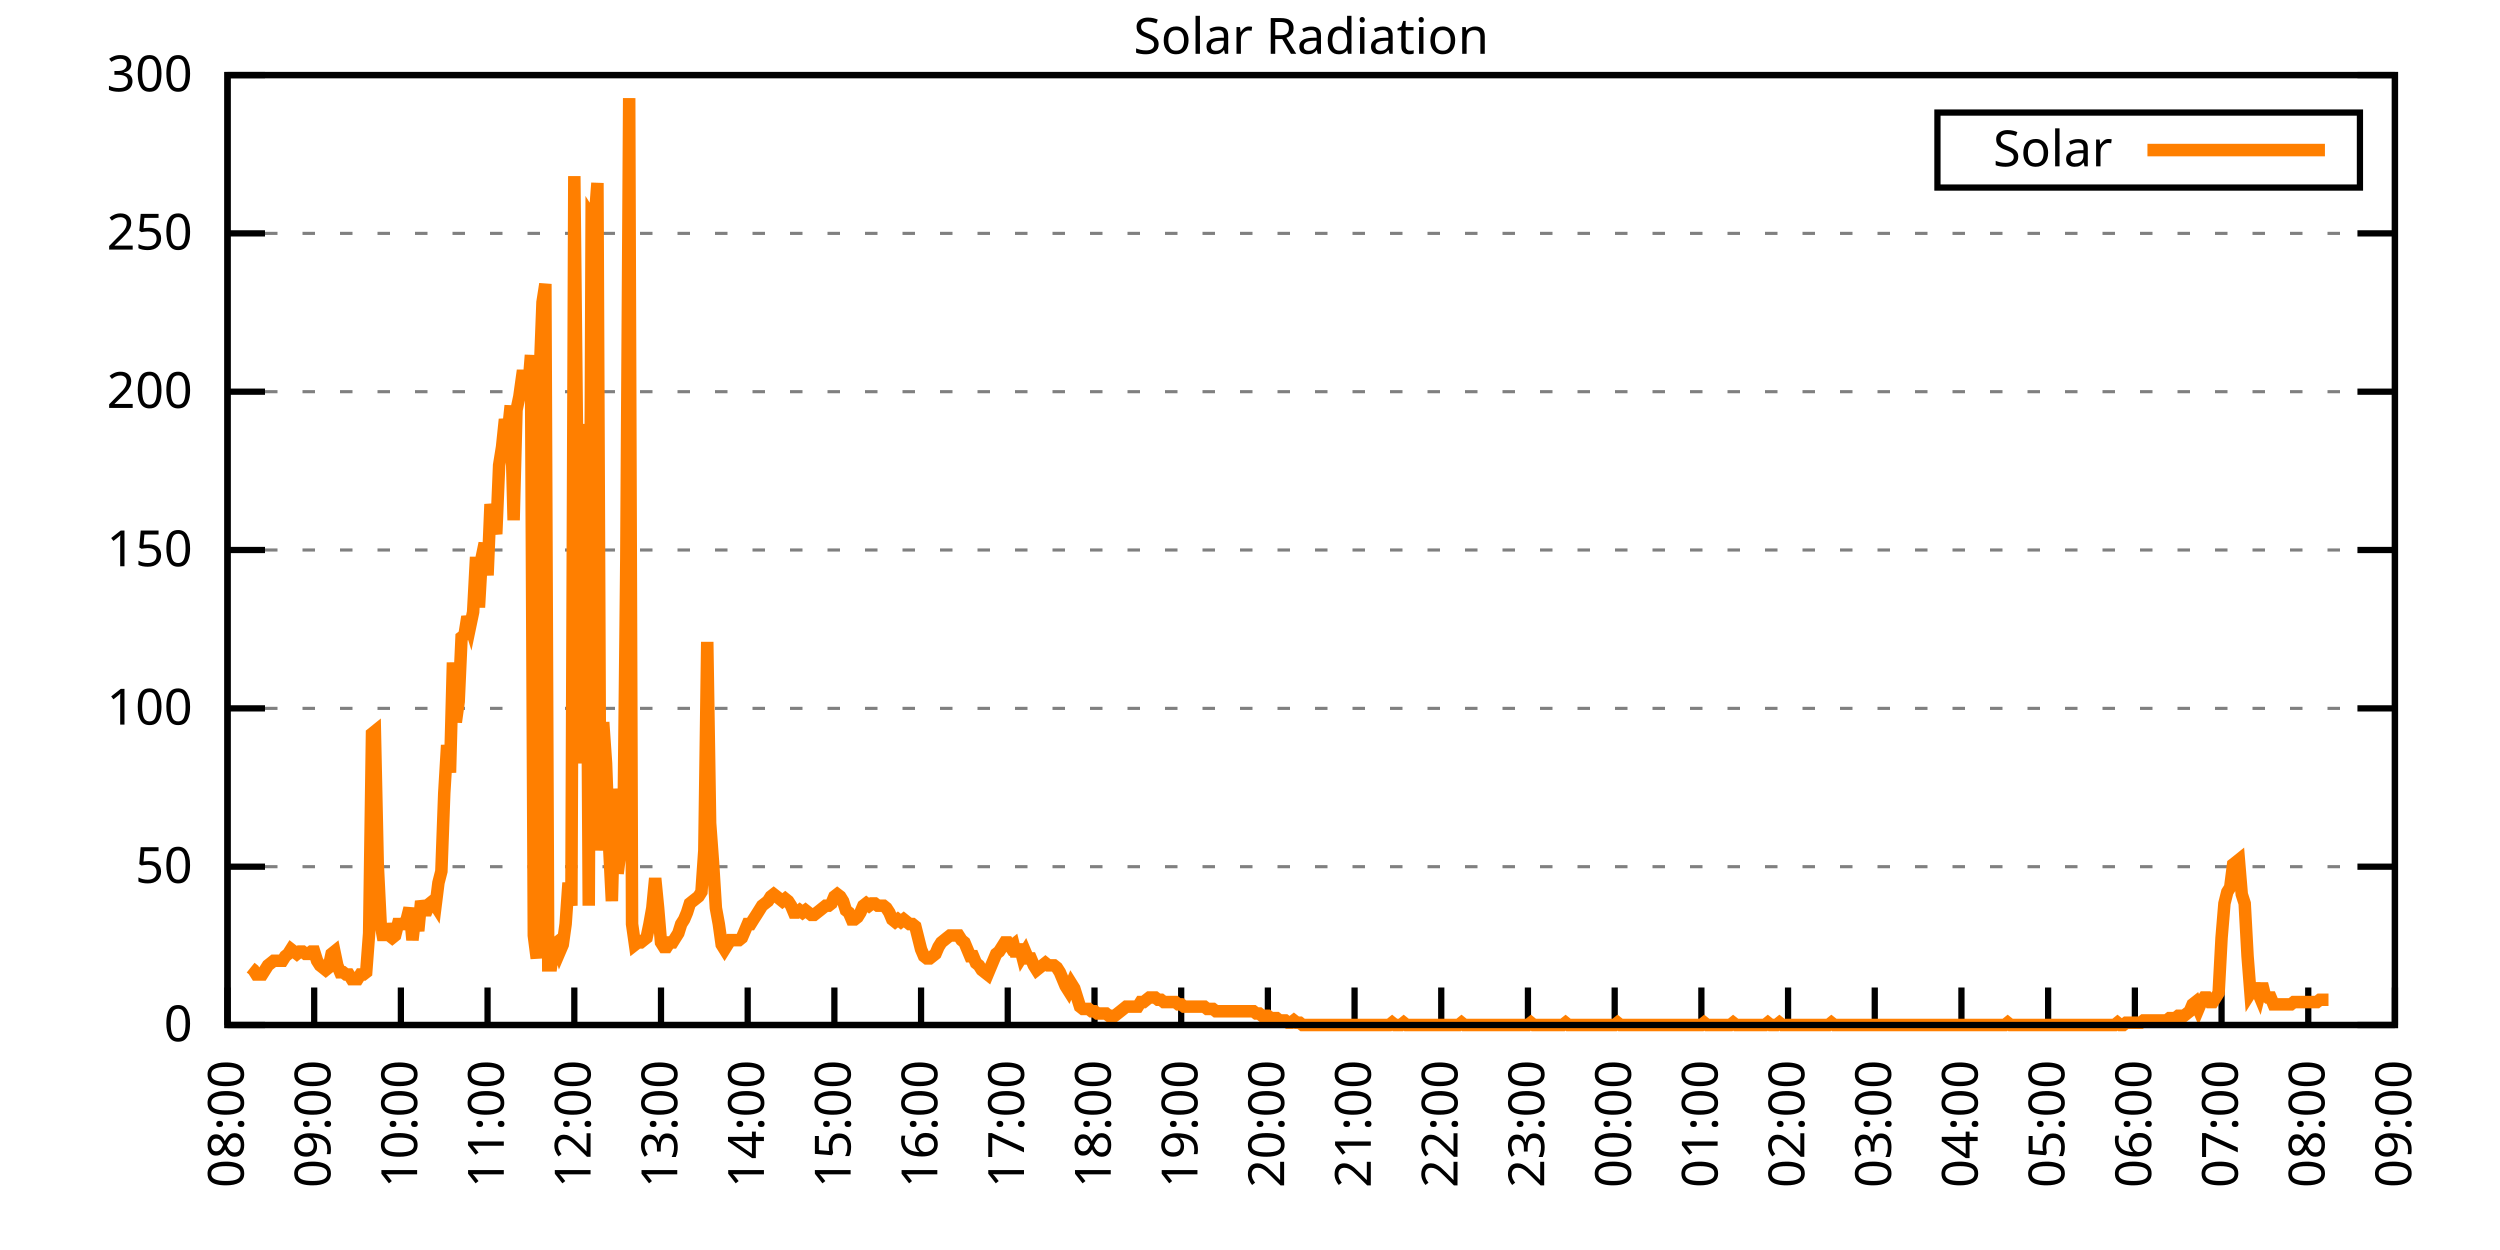
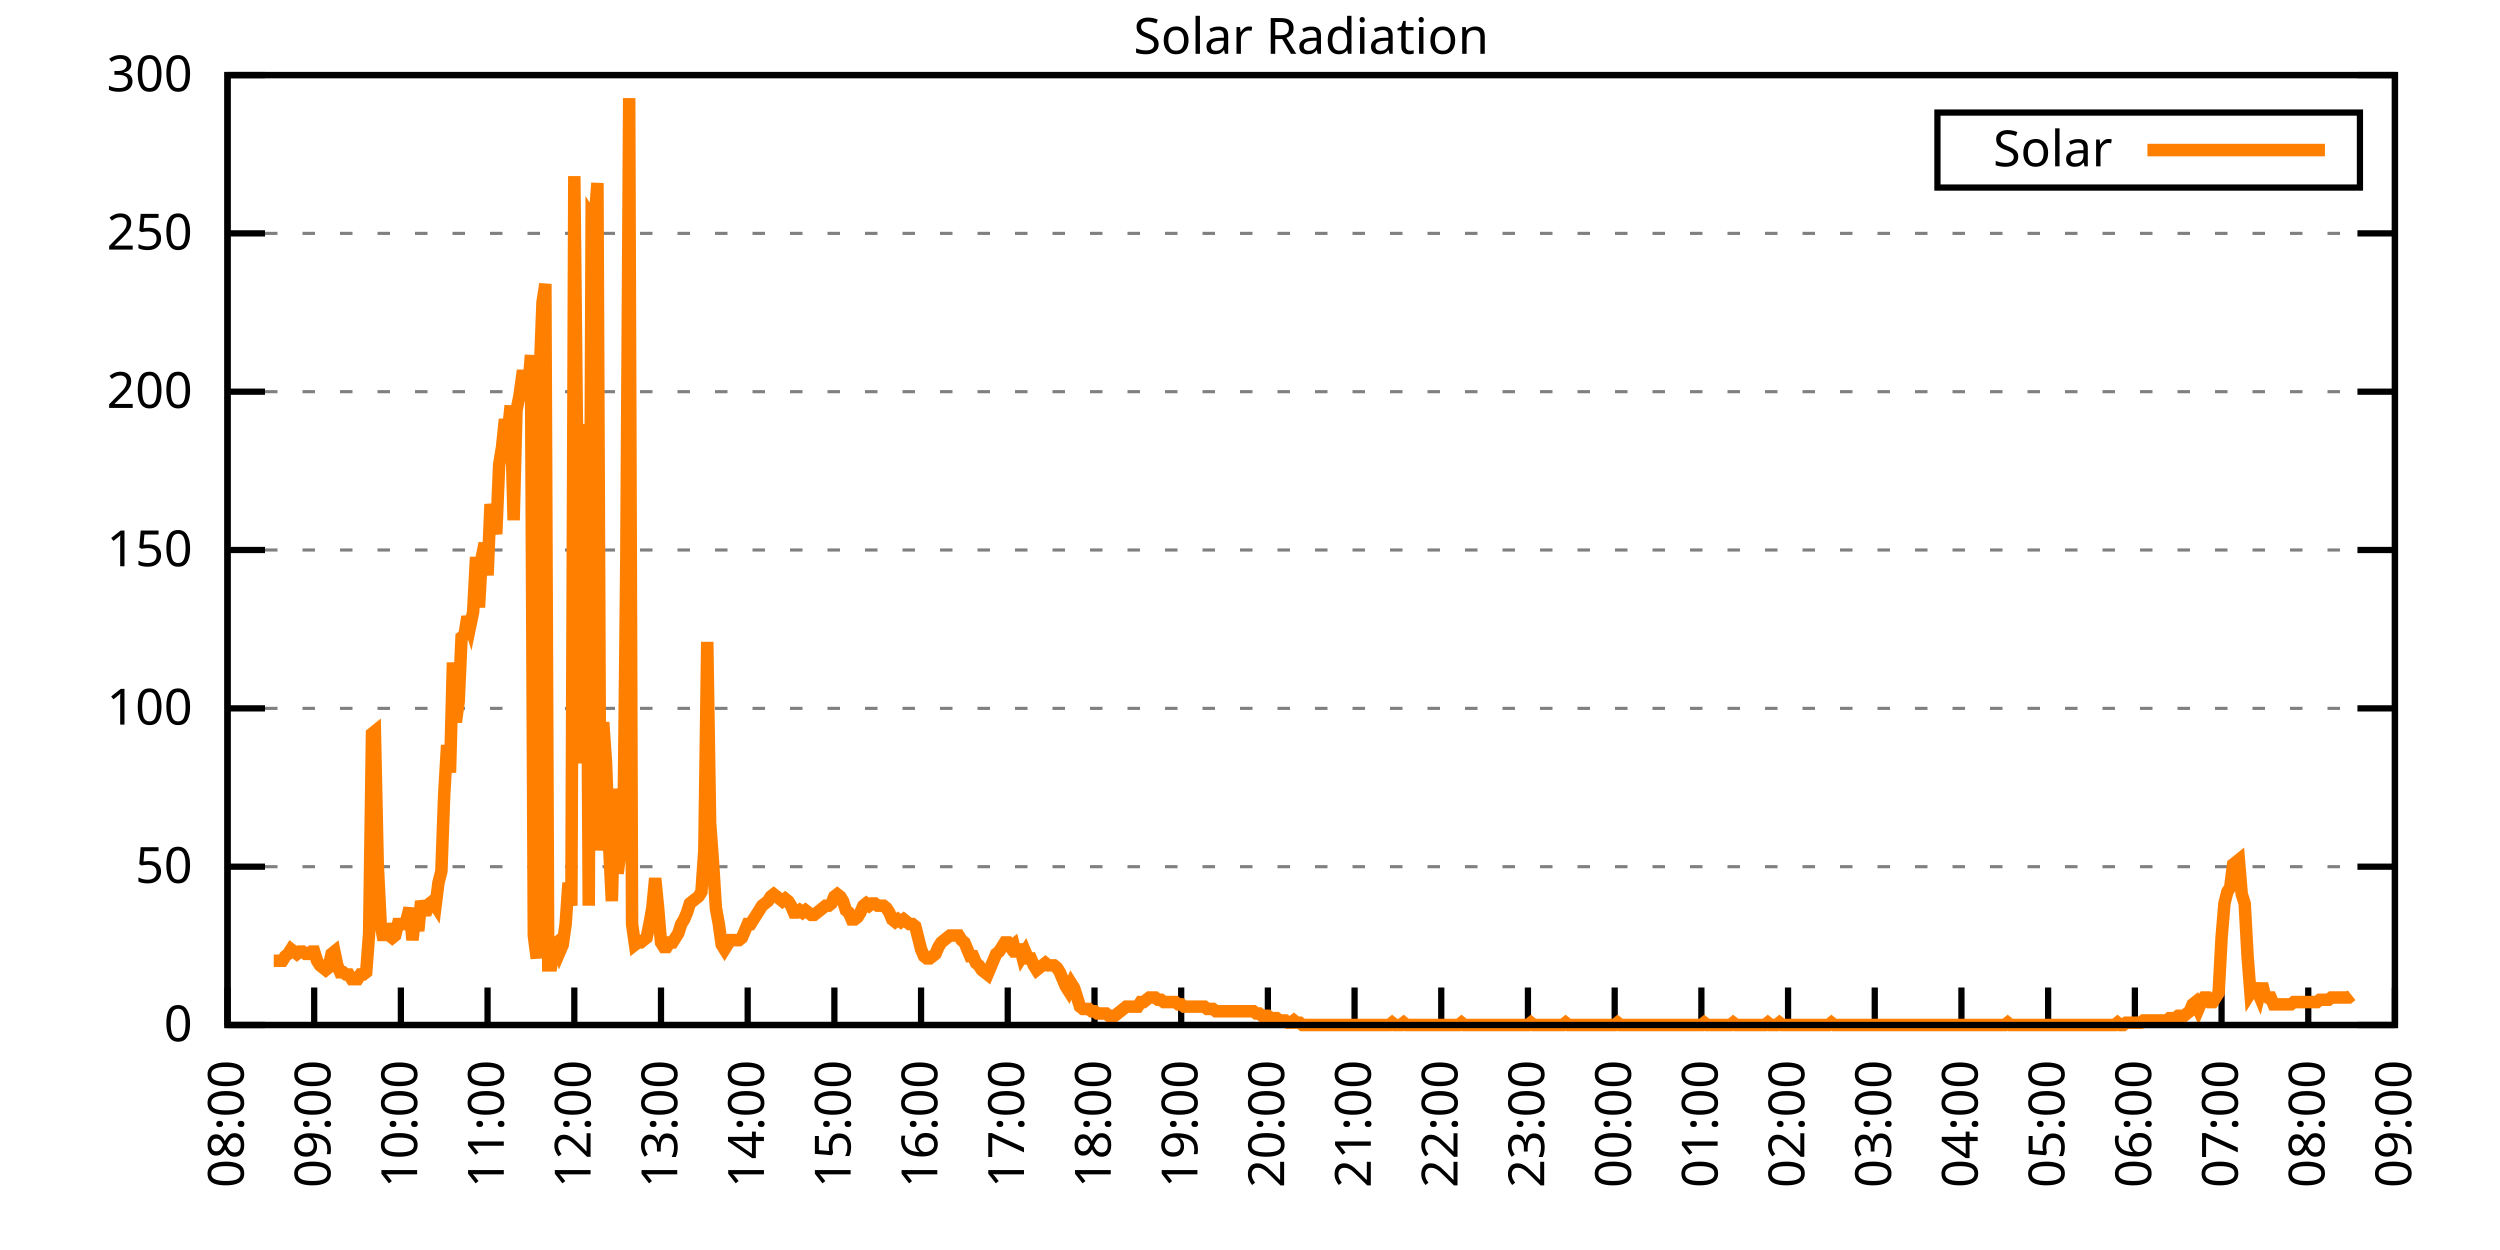
<svg xmlns="http://www.w3.org/2000/svg" xmlns:xlink="http://www.w3.org/1999/xlink" width="400" height="200" viewBox="0 0 400 200">
  <g id="gnuplot_canvas">
    <rect x="0" y="0" width="400" height="200" fill="none" />
    <defs>
      <circle id="gpDot" r="0.5" stroke-width="0.5" stroke="currentColor" />
      <path id="gpPt0" stroke-width="0.333" stroke="currentColor" d="M-1,0 h2 M0,-1 v2" />
      <path id="gpPt1" stroke-width="0.333" stroke="currentColor" d="M-1,-1 L1,1 M1,-1 L-1,1" />
      <path id="gpPt2" stroke-width="0.333" stroke="currentColor" d="M-1,0 L1,0 M0,-1 L0,1 M-1,-1 L1,1 M-1,1 L1,-1" />
      <rect id="gpPt3" stroke-width="0.333" stroke="currentColor" x="-1" y="-1" width="2" height="2" />
      <rect id="gpPt4" stroke-width="0.333" stroke="currentColor" fill="currentColor" x="-1" y="-1" width="2" height="2" />
      <circle id="gpPt5" stroke-width="0.333" stroke="currentColor" cx="0" cy="0" r="1" />
      <use xlink:href="#gpPt5" id="gpPt6" fill="currentColor" stroke="none" />
      <path id="gpPt7" stroke-width="0.333" stroke="currentColor" d="M0,-1.33 L-1.33,0.67 L1.33,0.67 z" />
      <use xlink:href="#gpPt7" id="gpPt8" fill="currentColor" stroke="none" />
      <use xlink:href="#gpPt7" id="gpPt9" stroke="currentColor" transform="rotate(180)" />
      <use xlink:href="#gpPt9" id="gpPt10" fill="currentColor" stroke="none" />
      <use xlink:href="#gpPt3" id="gpPt11" stroke="currentColor" transform="rotate(45)" />
      <use xlink:href="#gpPt11" id="gpPt12" fill="currentColor" stroke="none" />
      <path id="gpPt13" stroke-width="0.333" stroke="currentColor" d="M0,1.330 L1.265,0.411 L0.782,-1.067 L-0.782,-1.076 L-1.265,0.411 z" />
      <use xlink:href="#gpPt13" id="gpPt14" fill="currentColor" stroke="none" />
      <filter id="textbox" filterUnits="objectBoundingBox" x="0" y="0" height="1" width="1">
        <feFlood flood-color="white" flood-opacity="1" result="bgnd" />
        <feComposite in="SourceGraphic" in2="bgnd" operator="atop" />
      </filter>
      <filter id="greybox" filterUnits="objectBoundingBox" x="0" y="0" height="1" width="1">
        <feFlood flood-color="lightgrey" flood-opacity="1" result="grey" />
        <feComposite in="SourceGraphic" in2="grey" operator="atop" />
      </filter>
    </defs>
    <g fill="none" color="white" stroke="currentColor" stroke-width="1.00" stroke-linecap="butt" stroke-linejoin="miter">
</g>
    <g fill="none" color="black" stroke="currentColor" stroke-width="1.00" stroke-linecap="butt" stroke-linejoin="miter">
      <g stroke="none" shape-rendering="crispEdges">
        <polygon fill="rgb(255, 255, 255)" points="36.40,164.00 383.18,164.00 383.18,12.02 36.40,12.02 " />
      </g>
    </g>
    <g fill="none" color="black" stroke="currentColor" stroke-width="1.00" stroke-linecap="butt" stroke-linejoin="miter">
</g>
    <g fill="none" color="black" stroke="black" stroke-width="0.50" stroke-linecap="butt" stroke-linejoin="miter">
</g>
    <g fill="none" color="gray" stroke="currentColor" stroke-width="0.50" stroke-linecap="butt" stroke-linejoin="miter">
      <path stroke="gray" stroke-dasharray="2,4" class="gridline" d="M36.40,164.00 L383.19,164.00  " />
    </g>
    <g fill="none" color="gray" stroke="gray" stroke-width="1.00" stroke-linecap="butt" stroke-linejoin="miter">
</g>
    <g fill="none" color="black" stroke="currentColor" stroke-width="1.00" stroke-linecap="butt" stroke-linejoin="miter">
      <path stroke="black" d="M36.40,164.00 L42.40,164.00 M383.19,164.00 L377.19,164.00  " />
      <g transform="translate(30.80,166.60)" stroke="none" fill="black" font-family="Sans" font-size="8.00" text-anchor="end">
        <text>
          <tspan font-family="Sans"> 0</tspan>
        </text>
      </g>
    </g>
    <g fill="none" color="black" stroke="currentColor" stroke-width="1.00" stroke-linecap="butt" stroke-linejoin="miter">
</g>
    <g fill="none" color="black" stroke="black" stroke-width="0.50" stroke-linecap="butt" stroke-linejoin="miter">
</g>
    <g fill="none" color="gray" stroke="currentColor" stroke-width="0.50" stroke-linecap="butt" stroke-linejoin="miter">
      <path stroke="gray" stroke-dasharray="2,4" class="gridline" d="M36.40,138.67 L383.19,138.67  " />
    </g>
    <g fill="none" color="gray" stroke="gray" stroke-width="1.00" stroke-linecap="butt" stroke-linejoin="miter">
</g>
    <g fill="none" color="black" stroke="currentColor" stroke-width="1.00" stroke-linecap="butt" stroke-linejoin="miter">
      <path stroke="black" d="M36.40,138.67 L42.40,138.67 M383.19,138.67 L377.19,138.67  " />
      <g transform="translate(30.80,141.27)" stroke="none" fill="black" font-family="Sans" font-size="8.00" text-anchor="end">
        <text>
          <tspan font-family="Sans"> 50</tspan>
        </text>
      </g>
    </g>
    <g fill="none" color="black" stroke="currentColor" stroke-width="1.00" stroke-linecap="butt" stroke-linejoin="miter">
</g>
    <g fill="none" color="black" stroke="black" stroke-width="0.50" stroke-linecap="butt" stroke-linejoin="miter">
</g>
    <g fill="none" color="gray" stroke="currentColor" stroke-width="0.50" stroke-linecap="butt" stroke-linejoin="miter">
      <path stroke="gray" stroke-dasharray="2,4" class="gridline" d="M36.40,113.34 L383.19,113.34  " />
    </g>
    <g fill="none" color="gray" stroke="gray" stroke-width="1.00" stroke-linecap="butt" stroke-linejoin="miter">
</g>
    <g fill="none" color="black" stroke="currentColor" stroke-width="1.00" stroke-linecap="butt" stroke-linejoin="miter">
      <path stroke="black" d="M36.40,113.34 L42.40,113.34 M383.19,113.34 L377.19,113.34  " />
      <g transform="translate(30.80,115.94)" stroke="none" fill="black" font-family="Sans" font-size="8.00" text-anchor="end">
        <text>
          <tspan font-family="Sans"> 100</tspan>
        </text>
      </g>
    </g>
    <g fill="none" color="black" stroke="currentColor" stroke-width="1.00" stroke-linecap="butt" stroke-linejoin="miter">
</g>
    <g fill="none" color="black" stroke="black" stroke-width="0.50" stroke-linecap="butt" stroke-linejoin="miter">
</g>
    <g fill="none" color="gray" stroke="currentColor" stroke-width="0.50" stroke-linecap="butt" stroke-linejoin="miter">
      <path stroke="gray" stroke-dasharray="2,4" class="gridline" d="M36.40,88.00 L383.19,88.00  " />
    </g>
    <g fill="none" color="gray" stroke="gray" stroke-width="1.00" stroke-linecap="butt" stroke-linejoin="miter">
</g>
    <g fill="none" color="black" stroke="currentColor" stroke-width="1.00" stroke-linecap="butt" stroke-linejoin="miter">
      <path stroke="black" d="M36.40,88.00 L42.40,88.00 M383.19,88.00 L377.19,88.00  " />
      <g transform="translate(30.80,90.60)" stroke="none" fill="black" font-family="Sans" font-size="8.00" text-anchor="end">
        <text>
          <tspan font-family="Sans"> 150</tspan>
        </text>
      </g>
    </g>
    <g fill="none" color="black" stroke="currentColor" stroke-width="1.00" stroke-linecap="butt" stroke-linejoin="miter">
</g>
    <g fill="none" color="black" stroke="black" stroke-width="0.50" stroke-linecap="butt" stroke-linejoin="miter">
</g>
    <g fill="none" color="gray" stroke="currentColor" stroke-width="0.50" stroke-linecap="butt" stroke-linejoin="miter">
      <path stroke="gray" stroke-dasharray="2,4" class="gridline" d="M36.40,62.67 L383.19,62.67  " />
    </g>
    <g fill="none" color="gray" stroke="gray" stroke-width="1.00" stroke-linecap="butt" stroke-linejoin="miter">
</g>
    <g fill="none" color="black" stroke="currentColor" stroke-width="1.00" stroke-linecap="butt" stroke-linejoin="miter">
      <path stroke="black" d="M36.40,62.67 L42.40,62.67 M383.19,62.67 L377.19,62.67  " />
      <g transform="translate(30.80,65.27)" stroke="none" fill="black" font-family="Sans" font-size="8.00" text-anchor="end">
        <text>
          <tspan font-family="Sans"> 200</tspan>
        </text>
      </g>
    </g>
    <g fill="none" color="black" stroke="currentColor" stroke-width="1.00" stroke-linecap="butt" stroke-linejoin="miter">
</g>
    <g fill="none" color="black" stroke="black" stroke-width="0.50" stroke-linecap="butt" stroke-linejoin="miter">
</g>
    <g fill="none" color="gray" stroke="currentColor" stroke-width="0.50" stroke-linecap="butt" stroke-linejoin="miter">
      <path stroke="gray" stroke-dasharray="2,4" class="gridline" d="M36.40,37.34 L383.19,37.34  " />
    </g>
    <g fill="none" color="gray" stroke="gray" stroke-width="1.00" stroke-linecap="butt" stroke-linejoin="miter">
</g>
    <g fill="none" color="black" stroke="currentColor" stroke-width="1.00" stroke-linecap="butt" stroke-linejoin="miter">
      <path stroke="black" d="M36.40,37.34 L42.40,37.34 M383.19,37.34 L377.19,37.34  " />
      <g transform="translate(30.80,39.94)" stroke="none" fill="black" font-family="Sans" font-size="8.00" text-anchor="end">
        <text>
          <tspan font-family="Sans"> 250</tspan>
        </text>
      </g>
    </g>
    <g fill="none" color="black" stroke="currentColor" stroke-width="1.00" stroke-linecap="butt" stroke-linejoin="miter">
</g>
    <g fill="none" color="black" stroke="black" stroke-width="0.50" stroke-linecap="butt" stroke-linejoin="miter">
</g>
    <g fill="none" color="gray" stroke="currentColor" stroke-width="0.50" stroke-linecap="butt" stroke-linejoin="miter">
      <path stroke="gray" stroke-dasharray="2,4" class="gridline" d="M36.40,12.01 L383.19,12.01  " />
    </g>
    <g fill="none" color="gray" stroke="gray" stroke-width="1.00" stroke-linecap="butt" stroke-linejoin="miter">
</g>
    <g fill="none" color="black" stroke="currentColor" stroke-width="1.00" stroke-linecap="butt" stroke-linejoin="miter">
      <path stroke="black" d="M36.40,12.01 L42.40,12.01 M383.19,12.01 L377.19,12.01  " />
      <g transform="translate(30.80,14.61)" stroke="none" fill="black" font-family="Sans" font-size="8.00" text-anchor="end">
        <text>
          <tspan font-family="Sans"> 300</tspan>
        </text>
      </g>
    </g>
    <g fill="none" color="black" stroke="currentColor" stroke-width="1.00" stroke-linecap="butt" stroke-linejoin="miter">
      <path stroke="black" d="M36.40,164.00 L36.40,158.00  " />
      <g transform="translate(39.00,169.60) rotate(270.00)" stroke="none" fill="black" font-family="Sans" font-size="8.00" text-anchor="end">
        <text>
          <tspan font-family="Sans">08:00</tspan>
        </text>
      </g>
    </g>
    <g fill="none" color="black" stroke="currentColor" stroke-width="1.00" stroke-linecap="butt" stroke-linejoin="miter">
      <path stroke="black" d="M50.27,164.00 L50.27,158.00  " />
      <g transform="translate(52.87,169.60) rotate(270.00)" stroke="none" fill="black" font-family="Sans" font-size="8.00" text-anchor="end">
        <text>
          <tspan font-family="Sans">09:00</tspan>
        </text>
      </g>
    </g>
    <g fill="none" color="black" stroke="currentColor" stroke-width="1.00" stroke-linecap="butt" stroke-linejoin="miter">
      <path stroke="black" d="M64.14,164.00 L64.14,158.00  " />
      <g transform="translate(66.74,169.60) rotate(270.00)" stroke="none" fill="black" font-family="Sans" font-size="8.00" text-anchor="end">
        <text>
          <tspan font-family="Sans">10:00</tspan>
        </text>
      </g>
    </g>
    <g fill="none" color="black" stroke="currentColor" stroke-width="1.00" stroke-linecap="butt" stroke-linejoin="miter">
      <path stroke="black" d="M78.01,164.00 L78.01,158.00  " />
      <g transform="translate(80.61,169.60) rotate(270.00)" stroke="none" fill="black" font-family="Sans" font-size="8.00" text-anchor="end">
        <text>
          <tspan font-family="Sans">11:00</tspan>
        </text>
      </g>
    </g>
    <g fill="none" color="black" stroke="currentColor" stroke-width="1.00" stroke-linecap="butt" stroke-linejoin="miter">
      <path stroke="black" d="M91.89,164.00 L91.89,158.00  " />
      <g transform="translate(94.49,169.60) rotate(270.00)" stroke="none" fill="black" font-family="Sans" font-size="8.00" text-anchor="end">
        <text>
          <tspan font-family="Sans">12:00</tspan>
        </text>
      </g>
    </g>
    <g fill="none" color="black" stroke="currentColor" stroke-width="1.00" stroke-linecap="butt" stroke-linejoin="miter">
      <path stroke="black" d="M105.76,164.00 L105.76,158.00  " />
      <g transform="translate(108.36,169.60) rotate(270.00)" stroke="none" fill="black" font-family="Sans" font-size="8.00" text-anchor="end">
        <text>
          <tspan font-family="Sans">13:00</tspan>
        </text>
      </g>
    </g>
    <g fill="none" color="black" stroke="currentColor" stroke-width="1.00" stroke-linecap="butt" stroke-linejoin="miter">
      <path stroke="black" d="M119.63,164.00 L119.63,158.00  " />
      <g transform="translate(122.23,169.60) rotate(270.00)" stroke="none" fill="black" font-family="Sans" font-size="8.00" text-anchor="end">
        <text>
          <tspan font-family="Sans">14:00</tspan>
        </text>
      </g>
    </g>
    <g fill="none" color="black" stroke="currentColor" stroke-width="1.00" stroke-linecap="butt" stroke-linejoin="miter">
      <path stroke="black" d="M133.50,164.00 L133.50,158.00  " />
      <g transform="translate(136.10,169.60) rotate(270.00)" stroke="none" fill="black" font-family="Sans" font-size="8.00" text-anchor="end">
        <text>
          <tspan font-family="Sans">15:00</tspan>
        </text>
      </g>
    </g>
    <g fill="none" color="black" stroke="currentColor" stroke-width="1.00" stroke-linecap="butt" stroke-linejoin="miter">
      <path stroke="black" d="M147.37,164.00 L147.37,158.00  " />
      <g transform="translate(149.97,169.60) rotate(270.00)" stroke="none" fill="black" font-family="Sans" font-size="8.00" text-anchor="end">
        <text>
          <tspan font-family="Sans">16:00</tspan>
        </text>
      </g>
    </g>
    <g fill="none" color="black" stroke="currentColor" stroke-width="1.00" stroke-linecap="butt" stroke-linejoin="miter">
      <path stroke="black" d="M161.24,164.00 L161.24,158.00  " />
      <g transform="translate(163.84,169.60) rotate(270.00)" stroke="none" fill="black" font-family="Sans" font-size="8.00" text-anchor="end">
        <text>
          <tspan font-family="Sans">17:00</tspan>
        </text>
      </g>
    </g>
    <g fill="none" color="black" stroke="currentColor" stroke-width="1.00" stroke-linecap="butt" stroke-linejoin="miter">
      <path stroke="black" d="M175.12,164.00 L175.12,158.00  " />
      <g transform="translate(177.72,169.60) rotate(270.00)" stroke="none" fill="black" font-family="Sans" font-size="8.00" text-anchor="end">
        <text>
          <tspan font-family="Sans">18:00</tspan>
        </text>
      </g>
    </g>
    <g fill="none" color="black" stroke="currentColor" stroke-width="1.00" stroke-linecap="butt" stroke-linejoin="miter">
      <path stroke="black" d="M188.99,164.00 L188.99,158.00  " />
      <g transform="translate(191.59,169.60) rotate(270.00)" stroke="none" fill="black" font-family="Sans" font-size="8.00" text-anchor="end">
        <text>
          <tspan font-family="Sans">19:00</tspan>
        </text>
      </g>
    </g>
    <g fill="none" color="black" stroke="currentColor" stroke-width="1.00" stroke-linecap="butt" stroke-linejoin="miter">
      <path stroke="black" d="M202.86,164.00 L202.86,158.00  " />
      <g transform="translate(205.46,169.60) rotate(270.00)" stroke="none" fill="black" font-family="Sans" font-size="8.00" text-anchor="end">
        <text>
          <tspan font-family="Sans">20:00</tspan>
        </text>
      </g>
    </g>
    <g fill="none" color="black" stroke="currentColor" stroke-width="1.00" stroke-linecap="butt" stroke-linejoin="miter">
      <path stroke="black" d="M216.73,164.00 L216.73,158.00  " />
      <g transform="translate(219.33,169.60) rotate(270.00)" stroke="none" fill="black" font-family="Sans" font-size="8.00" text-anchor="end">
        <text>
          <tspan font-family="Sans">21:00</tspan>
        </text>
      </g>
    </g>
    <g fill="none" color="black" stroke="currentColor" stroke-width="1.00" stroke-linecap="butt" stroke-linejoin="miter">
      <path stroke="black" d="M230.60,164.00 L230.60,158.00  " />
      <g transform="translate(233.20,169.60) rotate(270.00)" stroke="none" fill="black" font-family="Sans" font-size="8.00" text-anchor="end">
        <text>
          <tspan font-family="Sans">22:00</tspan>
        </text>
      </g>
    </g>
    <g fill="none" color="black" stroke="currentColor" stroke-width="1.00" stroke-linecap="butt" stroke-linejoin="miter">
      <path stroke="black" d="M244.47,164.00 L244.47,158.00  " />
      <g transform="translate(247.07,169.60) rotate(270.00)" stroke="none" fill="black" font-family="Sans" font-size="8.00" text-anchor="end">
        <text>
          <tspan font-family="Sans">23:00</tspan>
        </text>
      </g>
    </g>
    <g fill="none" color="black" stroke="currentColor" stroke-width="1.00" stroke-linecap="butt" stroke-linejoin="miter">
      <path stroke="black" d="M258.35,164.00 L258.35,158.00  " />
      <g transform="translate(260.95,169.60) rotate(270.00)" stroke="none" fill="black" font-family="Sans" font-size="8.00" text-anchor="end">
        <text>
          <tspan font-family="Sans">00:00</tspan>
        </text>
      </g>
    </g>
    <g fill="none" color="black" stroke="currentColor" stroke-width="1.00" stroke-linecap="butt" stroke-linejoin="miter">
      <path stroke="black" d="M272.22,164.00 L272.22,158.00  " />
      <g transform="translate(274.82,169.60) rotate(270.00)" stroke="none" fill="black" font-family="Sans" font-size="8.00" text-anchor="end">
        <text>
          <tspan font-family="Sans">01:00</tspan>
        </text>
      </g>
    </g>
    <g fill="none" color="black" stroke="currentColor" stroke-width="1.00" stroke-linecap="butt" stroke-linejoin="miter">
      <path stroke="black" d="M286.09,164.00 L286.09,158.00  " />
      <g transform="translate(288.69,169.60) rotate(270.00)" stroke="none" fill="black" font-family="Sans" font-size="8.00" text-anchor="end">
        <text>
          <tspan font-family="Sans">02:00</tspan>
        </text>
      </g>
    </g>
    <g fill="none" color="black" stroke="currentColor" stroke-width="1.00" stroke-linecap="butt" stroke-linejoin="miter">
      <path stroke="black" d="M299.96,164.00 L299.96,158.00  " />
      <g transform="translate(302.56,169.60) rotate(270.00)" stroke="none" fill="black" font-family="Sans" font-size="8.00" text-anchor="end">
        <text>
          <tspan font-family="Sans">03:00</tspan>
        </text>
      </g>
    </g>
    <g fill="none" color="black" stroke="currentColor" stroke-width="1.00" stroke-linecap="butt" stroke-linejoin="miter">
      <path stroke="black" d="M313.83,164.00 L313.83,158.00  " />
      <g transform="translate(316.43,169.60) rotate(270.00)" stroke="none" fill="black" font-family="Sans" font-size="8.00" text-anchor="end">
        <text>
          <tspan font-family="Sans">04:00</tspan>
        </text>
      </g>
    </g>
    <g fill="none" color="black" stroke="currentColor" stroke-width="1.00" stroke-linecap="butt" stroke-linejoin="miter">
      <path stroke="black" d="M327.70,164.00 L327.70,158.00  " />
      <g transform="translate(330.30,169.60) rotate(270.00)" stroke="none" fill="black" font-family="Sans" font-size="8.00" text-anchor="end">
        <text>
          <tspan font-family="Sans">05:00</tspan>
        </text>
      </g>
    </g>
    <g fill="none" color="black" stroke="currentColor" stroke-width="1.00" stroke-linecap="butt" stroke-linejoin="miter">
      <path stroke="black" d="M341.58,164.00 L341.58,158.00  " />
      <g transform="translate(344.18,169.60) rotate(270.00)" stroke="none" fill="black" font-family="Sans" font-size="8.00" text-anchor="end">
        <text>
          <tspan font-family="Sans">06:00</tspan>
        </text>
      </g>
    </g>
    <g fill="none" color="black" stroke="currentColor" stroke-width="1.00" stroke-linecap="butt" stroke-linejoin="miter">
      <path stroke="black" d="M355.45,164.00 L355.45,158.00  " />
      <g transform="translate(358.05,169.60) rotate(270.00)" stroke="none" fill="black" font-family="Sans" font-size="8.00" text-anchor="end">
        <text>
          <tspan font-family="Sans">07:00</tspan>
        </text>
      </g>
    </g>
    <g fill="none" color="black" stroke="currentColor" stroke-width="1.00" stroke-linecap="butt" stroke-linejoin="miter">
      <path stroke="black" d="M369.32,164.00 L369.32,158.00  " />
      <g transform="translate(371.92,169.60) rotate(270.00)" stroke="none" fill="black" font-family="Sans" font-size="8.00" text-anchor="end">
        <text>
          <tspan font-family="Sans">08:00</tspan>
        </text>
      </g>
    </g>
    <g fill="none" color="black" stroke="currentColor" stroke-width="1.00" stroke-linecap="butt" stroke-linejoin="miter">
      <path stroke="black" d="M383.19,164.00 L383.19,158.00  " />
      <g transform="translate(385.79,169.60) rotate(270.00)" stroke="none" fill="black" font-family="Sans" font-size="8.00" text-anchor="end">
        <text>
          <tspan font-family="Sans">09:00</tspan>
        </text>
      </g>
    </g>
    <g fill="none" color="black" stroke="currentColor" stroke-width="1.00" stroke-linecap="butt" stroke-linejoin="miter">
</g>
    <g fill="none" color="black" stroke="currentColor" stroke-width="1.00" stroke-linecap="butt" stroke-linejoin="miter">
      <path stroke="black" d="M36.40,12.01 L36.40,164.00 L383.19,164.00 L383.19,12.01 L36.40,12.01 Z  " />
    </g>
    <g fill="none" color="black" stroke="currentColor" stroke-width="1.00" stroke-linecap="butt" stroke-linejoin="miter">
</g>
    <g fill="none" color="black" stroke="currentColor" stroke-width="1.00" stroke-linecap="butt" stroke-linejoin="miter">
      <path stroke="black" d="M309.99,30.01 L309.99,18.01 L377.59,18.01 L377.59,30.01 L309.99,30.01 Z  " />
    </g>
    <g id="Solar_Radiation_plot_1">
      <g fill="none" color="white" stroke="black" stroke-width="2.00" stroke-linecap="butt" stroke-linejoin="miter">
</g>
      <g fill="none" color="black" stroke="currentColor" stroke-width="2.00" stroke-linecap="butt" stroke-linejoin="miter">
        <g transform="translate(337.99,26.61)" stroke="none" fill="black" font-family="Sans" font-size="8.00" text-anchor="end">
          <text>
            <tspan font-family="Sans">Solar</tspan>
          </text>
        </g>
      </g>
      <g fill="none" color="black" stroke="currentColor" stroke-width="2.00" stroke-linecap="butt" stroke-linejoin="miter">
-         <path stroke="rgb(255, 127,   0)" d="M343.59,24.01 L371.99,24.01 M40.10,154.82 L40.56,155.19 L41.02,155.92 L41.49,155.92 L41.95,155.92 L42.41,155.19   L42.87,154.46 L43.34,154.09 L43.80,153.72 L44.26,153.72 L44.72,153.72 L45.19,153.72 L45.65,152.99 L46.11,152.62   L46.57,151.89 L47.03,152.25 L47.50,152.62 L47.96,152.25 L48.42,152.25 L48.88,152.62 L49.35,152.62 L49.81,152.25   L50.27,152.25 L50.73,153.72 L51.20,154.46 L51.66,154.82 L52.12,155.19 L52.58,154.82 L53.05,152.62 L53.51,152.25   L53.97,154.46 L54.43,155.56 L54.90,155.56 L55.36,155.92 L55.82,155.92 L56.28,156.66 L56.75,156.66 L57.21,156.66   L57.67,155.92 L58.13,155.92 L58.59,155.56 L59.06,149.32 L59.52,117.38 L59.98,117.01 L60.44,138.30 L60.91,147.85   L61.37,150.42 L61.83,147.85 L62.29,149.68 L62.76,150.05 L63.22,149.68 L63.68,147.85 L64.14,147.85 L64.61,147.85   L65.07,147.11 L65.53,145.28 L65.99,150.42 L66.46,146.38 L66.92,148.95 L67.38,144.18 L67.84,145.65 L68.30,145.65   L68.77,144.55 L69.23,144.18 L69.69,144.91 L70.15,141.24 L70.62,139.41 L71.08,126.93 L71.54,119.22 L72.00,123.62   L72.47,106.00 L72.93,115.55 L73.39,112.24 L73.85,101.96 L74.32,101.60 L74.78,98.66 L75.24,100.13 L75.70,97.93   L76.17,89.12 L76.63,97.19 L77.09,89.12 L77.55,86.91 L78.01,92.05 L78.48,80.67 L78.94,83.24 L79.40,85.45   L79.86,74.43 L80.33,71.50 L80.79,67.09 L81.25,69.29 L81.71,64.89 L82.18,83.24 L82.64,65.62 L83.10,63.42   L83.56,60.12 L84.03,60.12 L84.49,62.69 L84.95,56.81 L85.41,149.68 L85.88,153.35 L86.34,60.48 L86.80,48.37   L87.26,45.43 L87.72,154.46 L88.19,154.46 L88.65,151.15 L89.11,150.79 L89.57,152.25 L90.04,151.15 L90.50,147.85   L90.96,141.24 L91.42,144.91 L91.89,28.18 L92.35,72.60 L92.81,122.15 L93.27,93.52 L93.74,67.83 L94.20,144.91   L94.66,34.79 L95.12,35.52 L95.59,29.28 L96.05,136.10 L96.51,115.55 L96.97,122.15 L97.44,135.00 L97.90,144.18   L98.36,126.19 L98.82,139.77 L99.28,136.10 L99.75,133.17 L100.21,89.48 L100.67,15.70 L101.13,147.85 L101.60,151.15   L102.06,150.79 L102.52,150.79 L102.98,150.42 L103.45,150.05 L103.91,147.85 L104.37,145.28 L104.83,140.51 L105.30,145.28   L105.76,150.79 L106.22,151.52 L106.68,151.52 L107.15,150.79 L107.61,150.79 L108.07,150.05 L108.53,149.32 L108.99,147.85   L109.46,147.11 L109.92,146.01 L110.38,144.55 L110.84,144.18 L111.31,143.81 L111.77,143.44 L112.23,142.71 L112.69,136.10   L113.16,102.70 L113.62,131.70 L114.08,137.94 L114.54,145.28 L115.01,147.85 L115.47,151.15 L115.93,151.89 L116.39,151.15   L116.86,150.42 L117.32,150.42 L117.78,150.42 L118.24,150.42 L118.70,150.05 L119.17,148.95 L119.63,147.85 L120.09,147.85   L120.55,147.11 L121.02,146.38 L121.48,145.65 L121.94,144.91 L122.40,144.55 L122.87,144.18 L123.33,143.44 L123.79,143.08   L124.25,143.44 L124.72,143.81 L125.18,144.18 L125.64,143.81 L126.10,144.18 L126.57,144.91 L127.03,146.01 L127.49,146.01   L127.95,145.65 L128.41,146.01 L128.88,145.65 L129.34,146.01 L129.80,146.38 L130.26,146.38 L130.73,146.01 L131.19,145.65   L131.65,145.28 L132.11,144.91 L132.58,144.91 L133.04,144.55 L133.50,143.44 L133.96,143.08 L134.43,143.44 L134.89,144.18   L135.35,145.65 L135.81,146.01 L136.28,147.11 L136.74,147.11 L137.20,146.75 L137.66,146.01 L138.13,144.91 L138.59,144.55   L139.05,144.91 L139.51,144.55 L139.97,144.55 L140.44,144.91 L140.90,144.91 L141.36,144.91 L141.82,145.28 L142.29,146.01   L142.75,147.11 L143.21,147.48 L143.67,147.11 L144.14,147.48 L144.60,147.11 L145.06,147.48 L145.52,147.85 L145.99,147.85   L146.45,148.22 L146.91,150.05 L147.37,151.89 L147.84,152.99 L148.30,153.35 L148.76,153.35 L149.22,152.99 L149.68,152.62   L150.15,151.52 L150.61,150.79 L151.07,150.42 L151.53,150.05 L152.00,149.68 L152.46,149.68 L152.92,149.68 L153.38,149.68   L153.85,150.42 L154.31,150.79 L154.77,151.89 L155.23,152.99 L155.70,152.99 L156.16,154.09 L156.62,154.46 L157.08,155.19   L157.55,155.56 L158.01,155.92 L158.47,154.82 L158.93,153.72 L159.39,152.62 L159.86,152.25 L160.32,151.52 L160.78,150.79   L161.24,150.79 L161.71,151.52 L162.17,151.15 L162.63,152.99 L163.09,151.15 L163.56,152.99 L164.02,152.25 L164.48,153.35   L164.94,153.35 L165.41,154.46 L165.87,155.19 L166.33,154.82 L166.79,154.46 L167.26,154.09 L167.72,154.46 L168.18,154.46   L168.64,154.46 L169.10,154.82 L169.57,155.56 L170.03,156.66 L170.49,157.76 L170.95,158.49 L171.42,157.39 L171.88,158.13   L172.34,159.60 L172.80,161.06 L173.27,161.43 L173.73,161.43 L174.19,161.43 L174.65,161.80 L175.12,161.80 L175.58,162.16   L176.04,162.16 L176.50,162.16 L176.97,162.16 L177.43,162.53 L177.89,162.53 L178.35,162.53 L178.82,162.16 L179.28,161.80   L179.74,161.43 L180.20,161.06 L180.66,161.06 L181.13,161.06 L181.59,161.06 L182.05,161.06 L182.51,160.33 L182.98,160.33   L183.44,159.96 L183.90,159.60 L184.36,159.60 L184.83,159.60 L185.29,159.96 L185.75,159.96 L186.21,160.33 L186.68,160.33   L187.14,160.33 L187.60,160.33 L188.06,160.33 L188.53,160.70 L188.99,160.70 L189.45,161.06 L189.91,161.06 L190.37,161.06   L190.84,161.06 L191.30,161.06 L191.76,161.06 L192.22,161.06 L192.69,161.06 L193.15,161.43 L193.61,161.43 L194.07,161.43   L194.54,161.80 L195.00,161.80 L195.46,161.80 L195.92,161.80 L196.39,161.80 L196.85,161.80 L197.31,161.80 L197.77,161.80   L198.24,161.80 L198.70,161.80 L199.16,161.80 L199.62,161.80 L200.08,161.80 L200.55,161.80 L201.01,162.16 L201.47,162.16   L201.93,162.53 L202.40,162.53 L202.86,162.53 L203.32,162.90 L203.78,162.90 L204.25,162.90 L204.71,163.27 L205.17,163.27   L205.63,163.27 L206.10,163.63 L206.56,163.63 L207.02,163.27 L207.48,163.63 L207.95,163.63 L208.41,164.00 L208.87,164.00   L209.33,164.00 L209.80,164.00 L210.26,164.00 L210.72,164.00 L211.18,164.00 L211.64,164.00 L212.11,164.00 L212.57,164.00   L213.03,164.00 L213.49,164.00 L213.96,164.00 L214.42,164.00 L214.88,164.00 L215.34,164.00 L215.81,164.00 L216.27,164.00   L216.73,164.00 L217.19,164.00 L217.66,164.00 L218.12,164.00 L218.58,164.00 L219.04,164.00 L219.51,164.00 L219.97,164.00   L220.43,164.00 L220.89,164.00 L221.35,164.00 L221.82,164.00 L222.28,164.00 L222.74,163.63 L223.20,164.00 L223.67,164.00   L224.13,164.00 L224.59,163.63 L225.05,164.00 L225.52,164.00 L225.98,164.00 L226.44,164.00 L226.90,164.00 L227.37,164.00   L227.83,164.00 L228.29,164.00 L228.75,164.00 L229.22,164.00 L229.68,164.00 L230.14,164.00 L230.60,164.00 L231.06,164.00   L231.53,164.00 L231.99,164.00 L232.45,164.00 L232.91,164.00 L233.38,164.00 L233.84,163.63 L234.30,164.00 L234.76,164.00   L235.23,164.00 L235.69,164.00 L236.15,164.00 L236.61,164.00 L237.08,164.00 L237.54,164.00 L238.00,164.00 L238.46,164.00   L238.93,164.00 L239.39,164.00 L239.85,164.00 L240.31,164.00 L240.77,164.00 L241.24,164.00 L241.70,164.00 L242.16,164.00   L242.62,164.00 L243.09,164.00 L243.55,164.00 L244.01,164.00 L244.47,164.00 L244.94,163.63 L245.40,164.00 L245.86,164.00   L246.32,164.00 L246.79,164.00 L247.25,164.00 L247.71,164.00 L248.17,164.00 L248.64,164.00 L249.10,164.00 L249.56,164.00   L250.02,164.00 L250.49,163.63 L250.95,164.00 L251.41,164.00 L251.87,164.00 L252.33,164.00 L252.80,164.00 L253.26,164.00   L253.72,164.00 L254.18,164.00 L254.65,164.00 L255.11,164.00 L255.57,164.00 L256.03,164.00 L256.50,164.00 L256.96,164.00   L257.42,164.00 L257.88,164.00 L258.35,164.00 L258.81,163.63 L259.27,164.00 L259.73,164.00 L260.20,164.00 L260.66,164.00   L261.12,164.00 L261.58,164.00 L262.04,164.00 L262.51,164.00 L262.97,164.00 L263.43,164.00 L263.89,164.00 L264.36,164.00   L264.82,164.00 L265.28,164.00 L265.74,164.00 L266.21,164.00 L266.67,164.00 L267.13,164.00 L267.59,164.00 L268.06,164.00   L268.52,164.00 L268.98,164.00 L269.44,164.00 L269.91,164.00 L270.37,164.00 L270.83,164.00 L271.29,164.00 L271.75,164.00   L272.22,164.00 L272.68,163.63 L273.14,164.00 L273.60,164.00 L274.07,164.00 L274.53,164.00 L274.99,164.00 L275.45,164.00   L275.92,164.00 L276.38,164.00 L276.84,164.00 L277.30,163.63 L277.77,164.00 L278.23,164.00 L278.69,164.00 L279.15,164.00   L279.62,164.00 L280.08,164.00 L280.54,164.00 L281.00,164.00 L281.46,164.00 L281.93,164.00 L282.39,164.00 L282.85,163.63   L283.31,164.00 L283.78,164.00 L284.24,164.00 L284.70,163.63 L285.16,164.00 L285.63,164.00 L286.09,164.00 L286.55,164.00   L287.01,164.00 L287.48,164.00 L287.94,164.00 L288.40,164.00 L288.86,164.00 L289.33,164.00 L289.79,164.00 L290.25,164.00   L290.71,164.00 L291.18,164.00 L291.64,164.00 L292.10,164.00 L292.56,164.00 L293.02,163.63 L293.49,164.00 L293.95,164.00   L294.41,164.00 L294.87,164.00 L295.34,164.00 L295.80,164.00 L296.26,164.00 L296.72,164.00 L297.19,164.00 L297.65,164.00   L298.11,164.00 L298.57,164.00 L299.04,164.00 L299.50,164.00 L299.96,164.00 L300.42,164.00 L300.89,164.00 L301.35,164.00   L301.81,164.00 L302.27,164.00 L302.73,164.00 L303.20,164.00 L303.66,164.00 L304.12,164.00 L304.58,164.00 L305.05,164.00   L305.51,164.00 L305.97,164.00 L306.43,164.00 L306.90,164.00 L307.36,164.00 L307.82,164.00 L308.28,164.00 L308.75,164.00   L309.21,164.00 L309.67,164.00 L310.13,164.00 L310.60,164.00 L311.06,164.00 L311.52,164.00 L311.98,164.00 L312.44,164.00   L312.91,164.00 L313.37,164.00 L313.83,164.00 L314.29,164.00 L314.76,164.00 L315.22,164.00 L315.68,164.00 L316.14,164.00   L316.61,164.00 L317.07,164.00 L317.53,164.00 L317.99,164.00 L318.46,164.00 L318.92,164.00 L319.38,164.00 L319.84,164.00   L320.31,164.00 L320.77,164.00 L321.23,163.63 L321.69,164.00 L322.15,164.00 L322.62,164.00 L323.08,164.00 L323.54,164.00   L324.00,164.00 L324.47,164.00 L324.93,164.00 L325.39,164.00 L325.85,164.00 L326.32,164.00 L326.78,164.00 L327.24,164.00   L327.70,164.00 L328.17,164.00 L328.63,164.00 L329.09,164.00 L329.55,164.00 L330.02,164.00 L330.48,164.00 L330.94,164.00   L331.40,164.00 L331.87,164.00 L332.33,164.00 L332.79,164.00 L333.25,164.00 L333.71,164.00 L334.18,164.00 L334.64,164.00   L335.10,164.00 L335.56,164.00 L336.03,164.00 L336.49,164.00 L336.95,164.00 L337.41,164.00 L337.88,164.00 L338.34,164.00   L338.80,163.63 L339.26,164.00 L339.73,164.00 L340.19,163.63 L340.65,163.63 L341.11,163.63 L341.58,163.63 L342.04,163.63   L342.50,163.63 L342.96,163.27 L343.42,163.27 L343.89,163.27 L344.35,163.27 L344.81,163.27 L345.27,163.27 L345.74,163.27   L346.20,163.27 L346.66,163.27 L347.12,162.90 L347.59,162.90 L348.05,162.90 L348.51,162.53 L348.97,162.53 L349.44,162.53   L349.90,162.16 L350.36,161.80 L350.82,160.70 L351.29,160.33 L351.75,161.43 L352.21,160.33 L352.67,159.60 L353.13,159.60   L353.60,160.33 L354.06,160.33 L354.52,159.60 L354.98,158.86 L355.45,150.05 L355.91,144.55 L356.37,142.71 L356.83,141.98   L357.30,138.30 L357.76,137.94 L358.22,137.57 L358.68,143.08 L359.15,144.55 L359.61,152.99 L360.07,158.86 L360.53,158.13   L361.00,158.13 L361.46,159.23 L361.92,157.39 L362.38,159.23 L362.84,159.60 L363.31,159.60 L363.77,160.70 L364.23,160.70   L364.69,160.70 L365.16,160.70 L365.62,160.70 L366.08,160.70 L366.54,160.70 L367.01,160.33 L367.47,160.33 L367.93,160.33   L368.39,160.33 L368.86,160.33 L369.32,160.33 L369.78,160.33 L370.24,160.33 L370.71,160.33 L371.17,159.96 L371.63,159.96   L372.09,159.96 L372.56,159.96  " />
+         <path stroke="rgb(255, 127,   0)" d="M343.59,24.01 L371.99,24.01 M43.80,153.72 L44.26,153.72 L44.72,153.72 L45.19,153.72 L45.65,152.99 L46.11,152.62   L46.57,151.89 L47.03,152.25 L47.50,152.62 L47.96,152.25 L48.42,152.25 L48.88,152.62 L49.35,152.62 L49.81,152.25   L50.27,152.25 L50.73,153.72 L51.20,154.46 L51.66,154.82 L52.12,155.19 L52.58,154.82 L53.05,152.62 L53.51,152.25   L53.97,154.46 L54.43,155.56 L54.90,155.56 L55.36,155.92 L55.82,155.92 L56.28,156.66 L56.75,156.66 L57.21,156.66   L57.67,155.92 L58.13,155.92 L58.59,155.56 L59.06,149.32 L59.52,117.38 L59.98,117.01 L60.44,138.30 L60.91,147.85   L61.37,150.42 L61.83,147.85 L62.29,149.68 L62.76,150.05 L63.22,149.68 L63.68,147.85 L64.14,147.85 L64.61,147.85   L65.07,147.11 L65.53,145.28 L65.99,150.42 L66.46,146.38 L66.92,148.95 L67.38,144.18 L67.84,145.65 L68.30,145.65   L68.77,144.55 L69.23,144.18 L69.69,144.91 L70.15,141.24 L70.62,139.41 L71.08,126.93 L71.54,119.22 L72.00,123.62   L72.47,106.00 L72.93,115.55 L73.39,112.24 L73.85,101.96 L74.32,101.60 L74.78,98.66 L75.24,100.13 L75.70,97.93   L76.17,89.12 L76.63,97.19 L77.09,89.12 L77.55,86.91 L78.01,92.05 L78.48,80.67 L78.94,83.24 L79.40,85.45   L79.86,74.43 L80.33,71.50 L80.79,67.09 L81.25,69.29 L81.71,64.89 L82.18,83.24 L82.64,65.62 L83.10,63.42   L83.56,60.12 L84.03,60.12 L84.49,62.69 L84.95,56.81 L85.41,149.68 L85.88,153.35 L86.34,60.48 L86.80,48.37   L87.26,45.43 L87.72,154.46 L88.19,154.46 L88.65,151.15 L89.11,150.79 L89.57,152.25 L90.04,151.15 L90.50,147.85   L90.96,141.24 L91.42,144.91 L91.89,28.18 L92.35,72.60 L92.81,122.15 L93.27,93.52 L93.74,67.83 L94.20,144.91   L94.66,34.79 L95.12,35.52 L95.59,29.28 L96.05,136.10 L96.51,115.55 L96.97,122.15 L97.44,135.00 L97.90,144.18   L98.36,126.19 L98.82,139.77 L99.28,136.10 L99.75,133.17 L100.21,89.48 L100.67,15.70 L101.13,147.85 L101.60,151.15   L102.06,150.79 L102.52,150.79 L102.98,150.42 L103.45,150.05 L103.91,147.85 L104.37,145.28 L104.83,140.51 L105.30,145.28   L105.76,150.79 L106.22,151.52 L106.68,151.52 L107.15,150.79 L107.61,150.79 L108.07,150.05 L108.53,149.32 L108.99,147.85   L109.46,147.11 L109.92,146.01 L110.38,144.55 L110.84,144.18 L111.31,143.81 L111.77,143.44 L112.23,142.71 L112.69,136.10   L113.16,102.70 L113.62,131.70 L114.08,137.94 L114.54,145.28 L115.01,147.85 L115.47,151.15 L115.93,151.89 L116.39,151.15   L116.86,150.42 L117.32,150.42 L117.78,150.42 L118.24,150.42 L118.70,150.05 L119.17,148.95 L119.63,147.85 L120.09,147.85   L120.55,147.11 L121.02,146.38 L121.48,145.65 L121.94,144.91 L122.40,144.55 L122.87,144.18 L123.33,143.44 L123.79,143.08   L124.25,143.44 L124.72,143.81 L125.18,144.18 L125.64,143.81 L126.10,144.18 L126.57,144.91 L127.03,146.01 L127.49,146.01   L127.95,145.65 L128.41,146.01 L128.88,145.65 L129.34,146.01 L129.80,146.38 L130.26,146.38 L130.73,146.01 L131.19,145.65   L131.65,145.28 L132.11,144.91 L132.58,144.91 L133.04,144.55 L133.50,143.44 L133.96,143.08 L134.43,143.44 L134.89,144.18   L135.35,145.65 L135.81,146.01 L136.28,147.11 L136.74,147.11 L137.20,146.75 L137.66,146.01 L138.13,144.91 L138.59,144.55   L139.05,144.91 L139.51,144.55 L139.97,144.55 L140.44,144.91 L140.90,144.91 L141.36,144.91 L141.82,145.28 L142.29,146.01   L142.75,147.11 L143.21,147.48 L143.67,147.11 L144.14,147.48 L144.60,147.11 L145.06,147.48 L145.52,147.85 L145.99,147.85   L146.45,148.22 L146.91,150.05 L147.37,151.89 L147.84,152.99 L148.30,153.35 L148.76,153.35 L149.22,152.99 L149.68,152.62   L150.15,151.52 L150.61,150.79 L151.07,150.42 L151.53,150.05 L152.00,149.68 L152.46,149.68 L152.92,149.68 L153.38,149.68   L153.85,150.42 L154.31,150.79 L154.77,151.89 L155.23,152.99 L155.70,152.99 L156.16,154.09 L156.62,154.46 L157.08,155.19   L157.55,155.56 L158.01,155.92 L158.47,154.82 L158.93,153.72 L159.39,152.62 L159.86,152.25 L160.32,151.52 L160.78,150.79   L161.24,150.79 L161.71,151.52 L162.17,151.15 L162.63,152.99 L163.09,151.15 L163.56,152.99 L164.02,152.25 L164.48,153.35   L164.94,153.35 L165.41,154.46 L165.87,155.19 L166.33,154.82 L166.79,154.46 L167.26,154.09 L167.72,154.46 L168.18,154.46   L168.64,154.46 L169.10,154.82 L169.57,155.56 L170.03,156.66 L170.49,157.76 L170.95,158.49 L171.42,157.39 L171.88,158.13   L172.34,159.60 L172.80,161.06 L173.27,161.43 L173.73,161.43 L174.19,161.43 L174.65,161.80 L175.12,161.80 L175.58,162.16   L176.04,162.16 L176.50,162.16 L176.97,162.16 L177.43,162.53 L177.89,162.53 L178.35,162.53 L178.82,162.16 L179.28,161.80   L179.74,161.43 L180.20,161.06 L180.66,161.06 L181.13,161.06 L181.59,161.06 L182.05,161.06 L182.51,160.33 L182.98,160.33   L183.44,159.96 L183.90,159.60 L184.36,159.60 L184.83,159.60 L185.29,159.96 L185.75,159.96 L186.21,160.33 L186.68,160.33   L187.14,160.33 L187.60,160.33 L188.06,160.33 L188.53,160.70 L188.99,160.70 L189.45,161.06 L189.91,161.06 L190.37,161.06   L190.84,161.06 L191.30,161.06 L191.76,161.06 L192.22,161.06 L192.69,161.06 L193.15,161.43 L193.61,161.43 L194.07,161.43   L194.54,161.80 L195.00,161.80 L195.46,161.80 L195.92,161.80 L196.39,161.80 L196.85,161.80 L197.31,161.80 L197.77,161.80   L198.24,161.80 L198.70,161.80 L199.16,161.80 L199.62,161.80 L200.08,161.80 L200.55,161.80 L201.01,162.16 L201.47,162.16   L201.93,162.53 L202.40,162.53 L202.86,162.53 L203.32,162.90 L203.78,162.90 L204.25,162.90 L204.71,163.27 L205.17,163.27   L205.63,163.27 L206.10,163.63 L206.56,163.63 L207.02,163.27 L207.48,163.63 L207.95,163.63 L208.41,164.00 L208.87,164.00   L209.33,164.00 L209.80,164.00 L210.26,164.00 L210.72,164.00 L211.18,164.00 L211.64,164.00 L212.11,164.00 L212.57,164.00   L213.03,164.00 L213.49,164.00 L213.96,164.00 L214.42,164.00 L214.88,164.00 L215.34,164.00 L215.81,164.00 L216.27,164.00   L216.73,164.00 L217.19,164.00 L217.66,164.00 L218.12,164.00 L218.58,164.00 L219.04,164.00 L219.51,164.00 L219.97,164.00   L220.43,164.00 L220.89,164.00 L221.35,164.00 L221.82,164.00 L222.28,164.00 L222.74,163.63 L223.20,164.00 L223.67,164.00   L224.13,164.00 L224.59,163.63 L225.05,164.00 L225.52,164.00 L225.98,164.00 L226.44,164.00 L226.90,164.00 L227.37,164.00   L227.83,164.00 L228.29,164.00 L228.75,164.00 L229.22,164.00 L229.68,164.00 L230.14,164.00 L230.60,164.00 L231.06,164.00   L231.53,164.00 L231.99,164.00 L232.45,164.00 L232.91,164.00 L233.38,164.00 L233.84,163.63 L234.30,164.00 L234.76,164.00   L235.23,164.00 L235.69,164.00 L236.15,164.00 L236.61,164.00 L237.08,164.00 L237.54,164.00 L238.00,164.00 L238.46,164.00   L238.93,164.00 L239.39,164.00 L239.85,164.00 L240.31,164.00 L240.77,164.00 L241.24,164.00 L241.70,164.00 L242.16,164.00   L242.62,164.00 L243.09,164.00 L243.55,164.00 L244.01,164.00 L244.47,164.00 L244.94,163.63 L245.40,164.00 L245.86,164.00   L246.32,164.00 L246.79,164.00 L247.25,164.00 L247.71,164.00 L248.17,164.00 L248.64,164.00 L249.10,164.00 L249.56,164.00   L250.02,164.00 L250.49,163.63 L250.95,164.00 L251.41,164.00 L251.87,164.00 L252.33,164.00 L252.80,164.00 L253.26,164.00   L253.72,164.00 L254.18,164.00 L254.65,164.00 L255.11,164.00 L255.57,164.00 L256.03,164.00 L256.50,164.00 L256.96,164.00   L257.42,164.00 L257.88,164.00 L258.35,164.00 L258.81,163.63 L259.27,164.00 L259.73,164.00 L260.20,164.00 L260.66,164.00   L261.12,164.00 L261.58,164.00 L262.04,164.00 L262.51,164.00 L262.97,164.00 L263.43,164.00 L263.89,164.00 L264.36,164.00   L264.82,164.00 L265.28,164.00 L265.74,164.00 L266.21,164.00 L266.67,164.00 L267.13,164.00 L267.59,164.00 L268.06,164.00   L268.52,164.00 L268.98,164.00 L269.44,164.00 L269.91,164.00 L270.37,164.00 L270.83,164.00 L271.29,164.00 L271.75,164.00   L272.22,164.00 L272.68,163.63 L273.14,164.00 L273.60,164.00 L274.07,164.00 L274.53,164.00 L274.99,164.00 L275.45,164.00   L275.92,164.00 L276.38,164.00 L276.84,164.00 L277.30,163.63 L277.77,164.00 L278.23,164.00 L278.69,164.00 L279.15,164.00   L279.62,164.00 L280.08,164.00 L280.54,164.00 L281.00,164.00 L281.46,164.00 L281.93,164.00 L282.39,164.00 L282.85,163.63   L283.31,164.00 L283.78,164.00 L284.24,164.00 L284.70,163.63 L285.16,164.00 L285.63,164.00 L286.09,164.00 L286.55,164.00   L287.01,164.00 L287.48,164.00 L287.94,164.00 L288.40,164.00 L288.86,164.00 L289.33,164.00 L289.79,164.00 L290.25,164.00   L290.71,164.00 L291.18,164.00 L291.64,164.00 L292.10,164.00 L292.56,164.00 L293.02,163.63 L293.49,164.00 L293.95,164.00   L294.41,164.00 L294.87,164.00 L295.34,164.00 L295.80,164.00 L296.26,164.00 L296.72,164.00 L297.19,164.00 L297.65,164.00   L298.11,164.00 L298.57,164.00 L299.04,164.00 L299.50,164.00 L299.96,164.00 L300.42,164.00 L300.89,164.00 L301.35,164.00   L301.81,164.00 L302.27,164.00 L302.73,164.00 L303.20,164.00 L303.66,164.00 L304.12,164.00 L304.58,164.00 L305.05,164.00   L305.51,164.00 L305.97,164.00 L306.43,164.00 L306.90,164.00 L307.36,164.00 L307.82,164.00 L308.28,164.00 L308.75,164.00   L309.21,164.00 L309.67,164.00 L310.13,164.00 L310.60,164.00 L311.06,164.00 L311.52,164.00 L311.98,164.00 L312.44,164.00   L312.91,164.00 L313.37,164.00 L313.83,164.00 L314.29,164.00 L314.76,164.00 L315.22,164.00 L315.68,164.00 L316.14,164.00   L316.61,164.00 L317.07,164.00 L317.53,164.00 L317.99,164.00 L318.46,164.00 L318.92,164.00 L319.38,164.00 L319.84,164.00   L320.31,164.00 L320.77,164.00 L321.23,163.63 L321.69,164.00 L322.15,164.00 L322.62,164.00 L323.08,164.00 L323.54,164.00   L324.00,164.00 L324.47,164.00 L324.93,164.00 L325.39,164.00 L325.85,164.00 L326.32,164.00 L326.78,164.00 L327.24,164.00   L327.70,164.00 L328.17,164.00 L328.63,164.00 L329.09,164.00 L329.55,164.00 L330.02,164.00 L330.48,164.00 L330.94,164.00   L331.40,164.00 L331.87,164.00 L332.33,164.00 L332.79,164.00 L333.25,164.00 L333.71,164.00 L334.18,164.00 L334.64,164.00   L335.10,164.00 L335.56,164.00 L336.03,164.00 L336.49,164.00 L336.95,164.00 L337.41,164.00 L337.88,164.00 L338.34,164.00   L338.80,163.63 L339.26,164.00 L339.73,164.00 L340.19,163.63 L340.65,163.63 L341.11,163.63 L341.58,163.63 L342.04,163.63   L342.50,163.63 L342.96,163.27 L343.42,163.27 L343.89,163.27 L344.35,163.27 L344.81,163.27 L345.27,163.27 L345.74,163.27   L346.20,163.27 L346.66,163.27 L347.12,162.90 L347.59,162.90 L348.05,162.90 L348.51,162.53 L348.97,162.53 L349.44,162.53   L349.90,162.16 L350.36,161.80 L350.82,160.70 L351.29,160.33 L351.75,161.43 L352.21,160.33 L352.67,159.60 L353.13,159.60   L353.60,160.33 L354.06,160.33 L354.52,159.60 L354.98,158.86 L355.45,150.05 L355.91,144.55 L356.37,142.71 L356.83,141.98   L357.30,138.30 L357.76,137.94 L358.22,137.57 L358.68,143.08 L359.15,144.55 L359.61,152.99 L360.07,158.86 L360.53,158.13   L361.00,158.13 L361.46,159.23 L361.92,157.39 L362.38,159.23 L362.84,159.60 L363.31,159.60 L363.77,160.70 L364.23,160.70   L364.69,160.70 L365.16,160.70 L365.62,160.70 L366.08,160.70 L366.54,160.70 L367.01,160.33 L367.47,160.33 L367.93,160.33   L368.39,160.33 L368.86,160.33 L369.32,160.33 L369.78,160.33 L370.24,160.33 L370.71,160.33 L371.17,159.96 L371.63,159.96   L372.09,159.96 L372.56,159.96 L373.02,159.60 L373.48,159.60 L373.94,159.60 L374.40,159.60 L374.87,159.60 L375.33,159.60   L375.79,159.60 L376.25,159.23  " />
      </g>
    </g>
    <g fill="none" color="black" stroke="currentColor" stroke-width="2.00" stroke-linecap="butt" stroke-linejoin="miter">
</g>
    <g fill="none" color="black" stroke="black" stroke-width="1.00" stroke-linecap="butt" stroke-linejoin="miter">
</g>
    <g fill="none" color="black" stroke="currentColor" stroke-width="1.00" stroke-linecap="butt" stroke-linejoin="miter">
      <path stroke="black" d="M36.40,12.01 L36.40,164.00 L383.19,164.00 L383.19,12.01 L36.40,12.01 Z  " />
      <g transform="translate(6.80,88.01) rotate(270.00)" stroke="none" fill="black" font-family="Sans" font-size="8.00" text-anchor="middle">
        <text />
      </g>
    </g>
    <g fill="none" color="black" stroke="currentColor" stroke-width="1.00" stroke-linecap="butt" stroke-linejoin="miter">
</g>
    <g fill="none" color="black" stroke="currentColor" stroke-width="1.00" stroke-linecap="butt" stroke-linejoin="miter">
      <g transform="translate(209.79,8.61)" stroke="none" fill="black" font-family="Sans" font-size="8.00" text-anchor="middle">
        <text>
          <tspan font-family="Sans">Solar Radiation</tspan>
        </text>
      </g>
    </g>
    <g fill="none" color="black" stroke="currentColor" stroke-width="1.00" stroke-linecap="butt" stroke-linejoin="miter">
</g>
  </g>
</svg>
